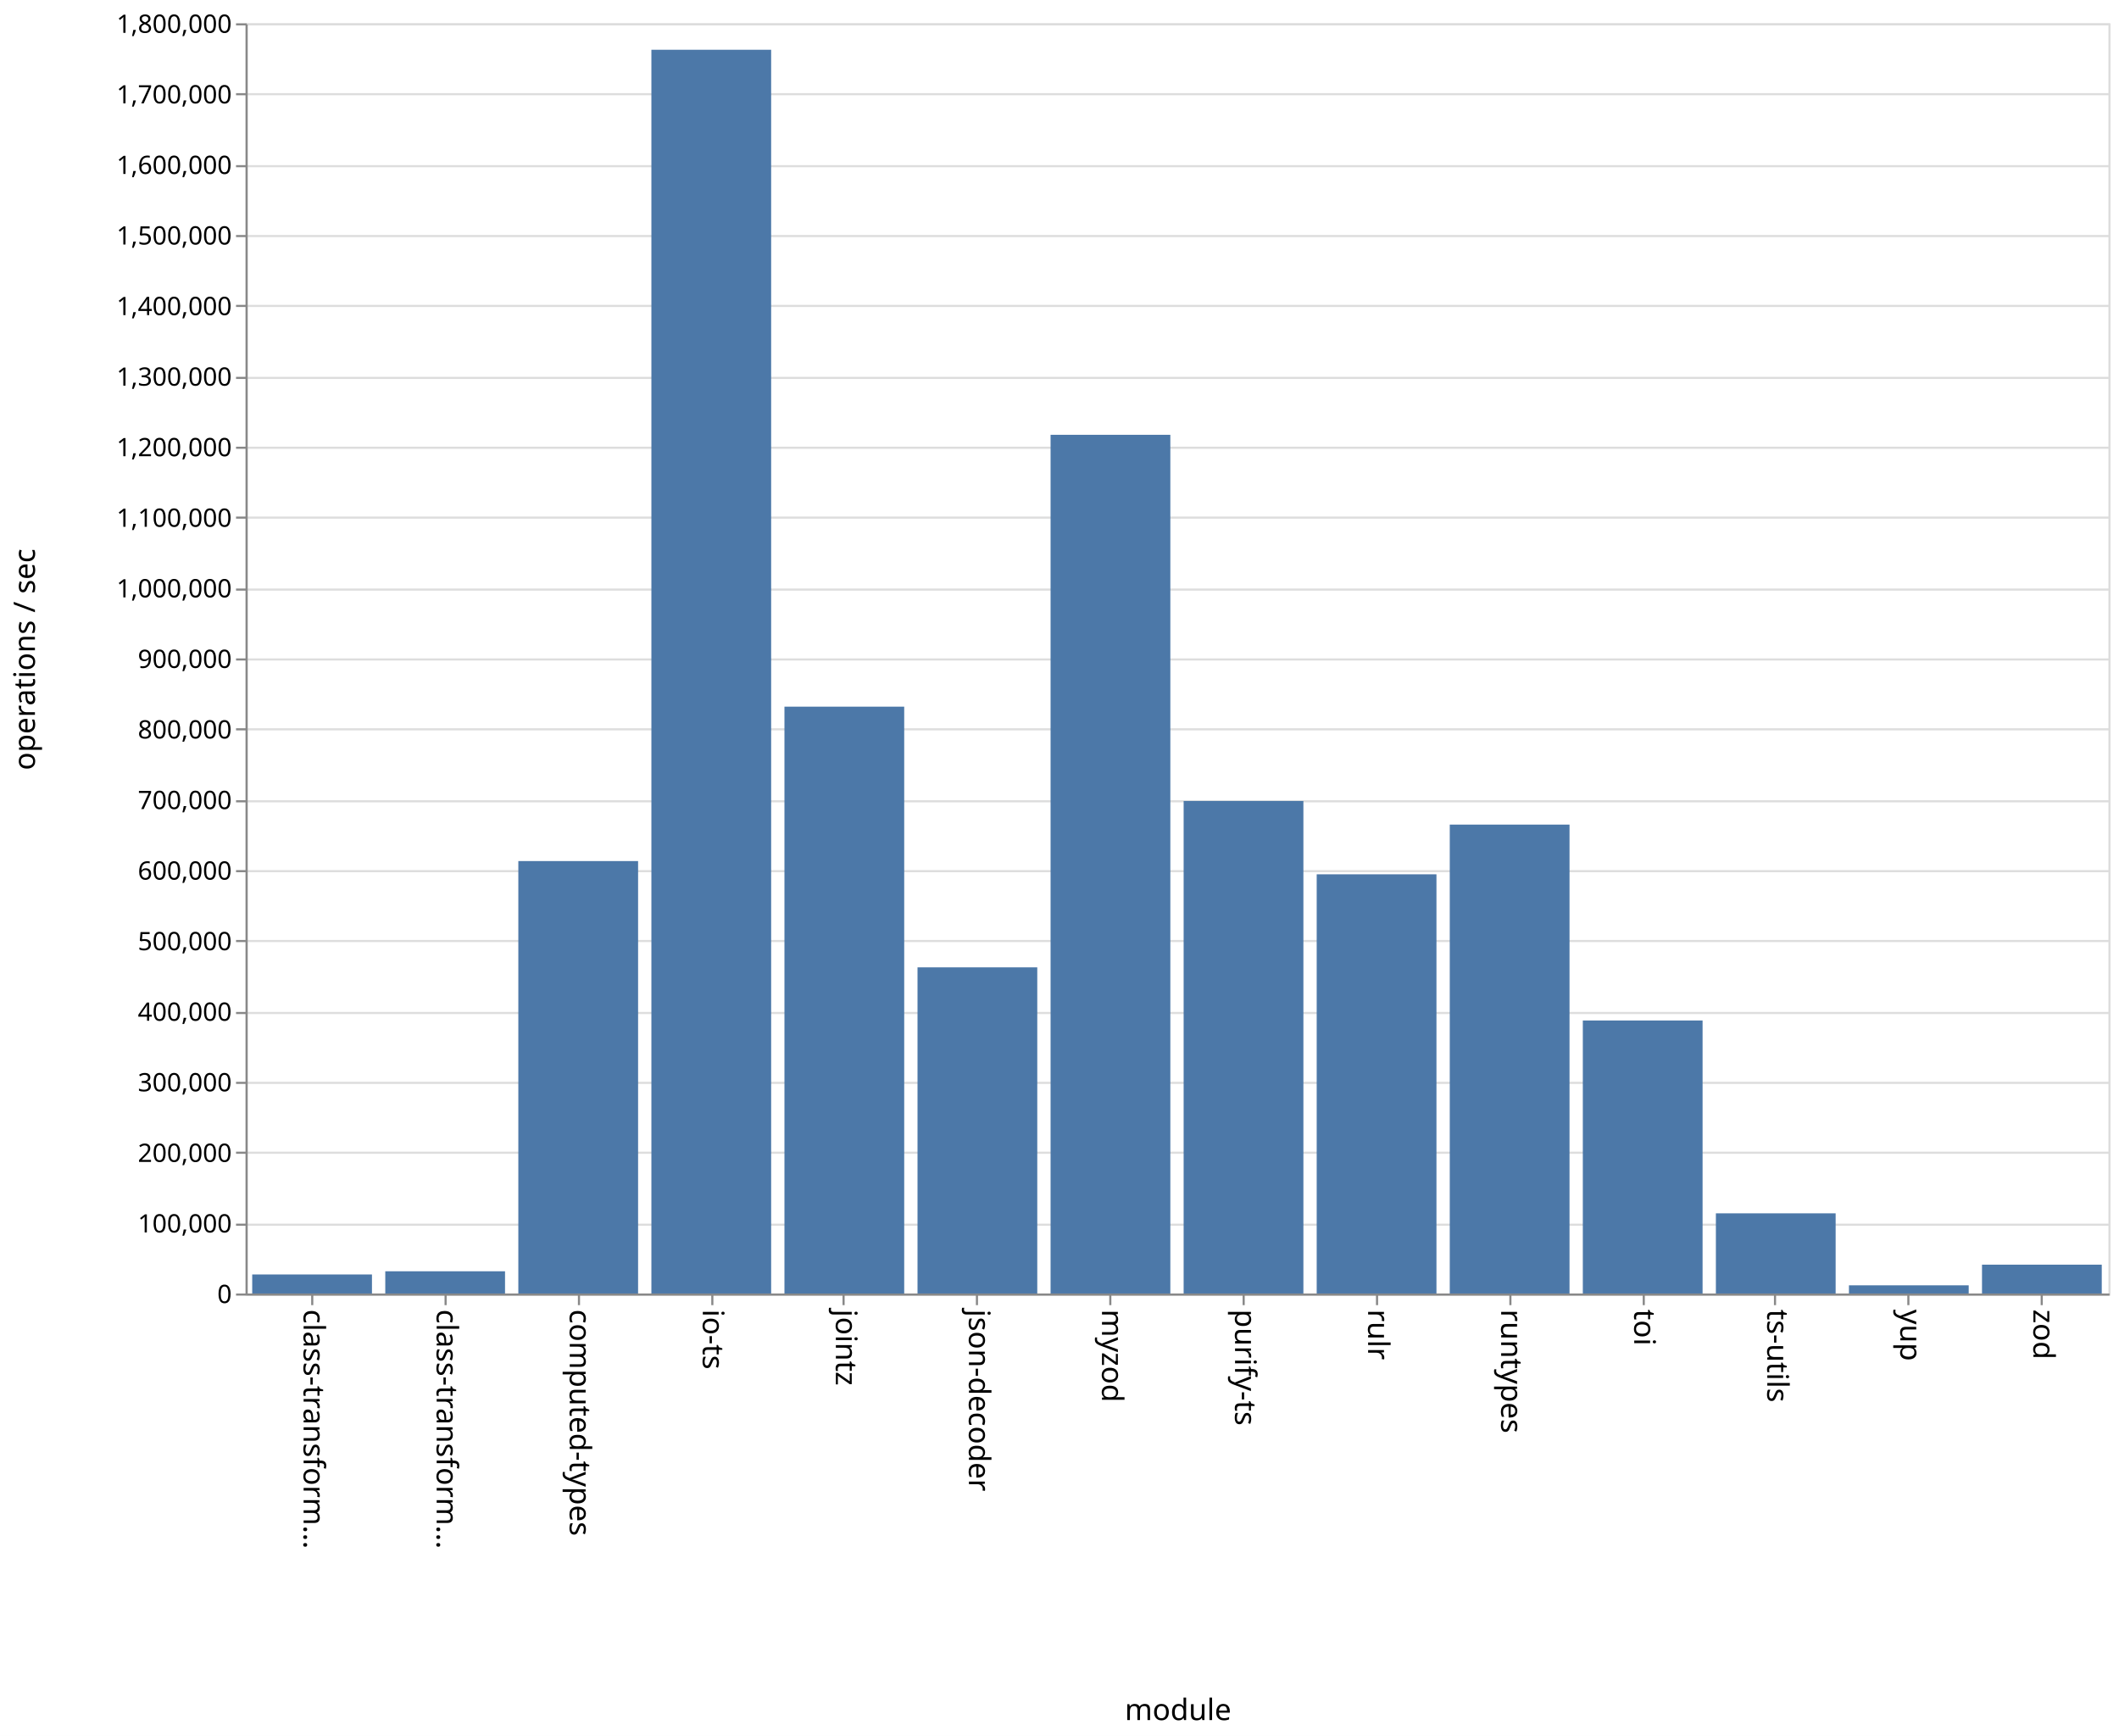
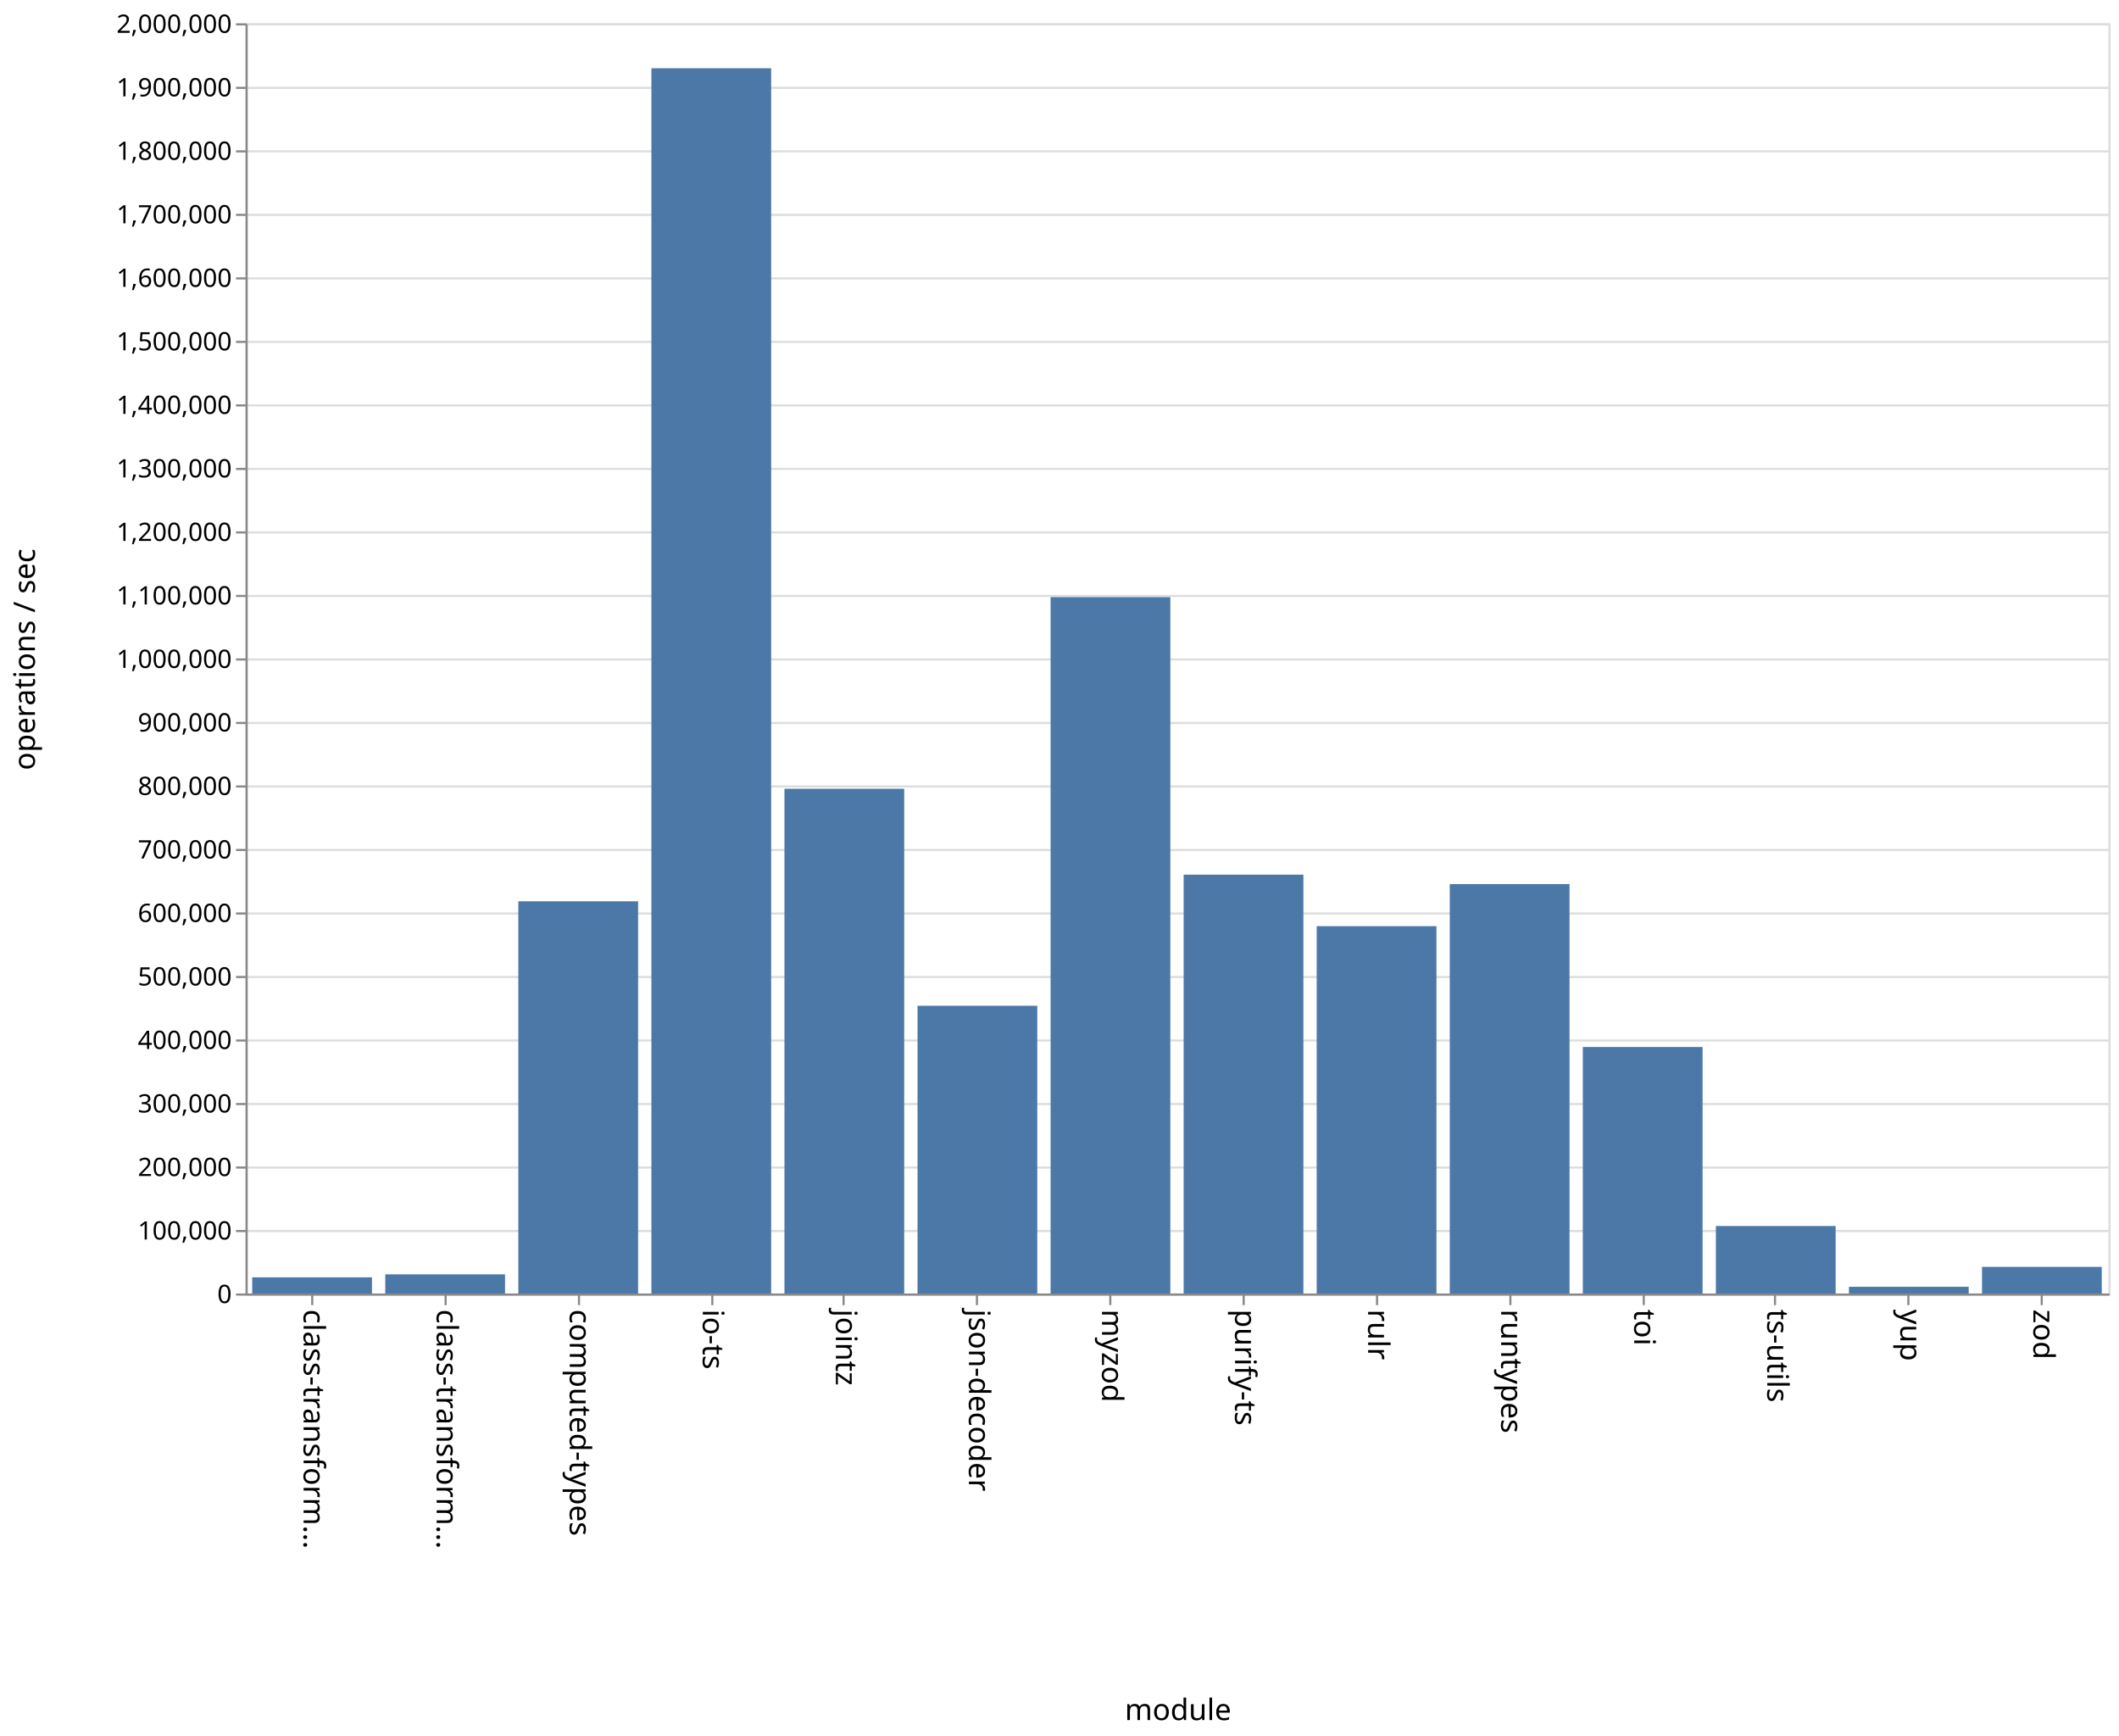
<svg xmlns="http://www.w3.org/2000/svg" class="marks" width="1001" height="820">
  <path fill="#fff" d="M0 0h1001v820H0z" />
  <g class="mark-group role-frame root" aria-roledescription="group mark container" fill="none" stroke-miterlimit="10">
    <path class="background" aria-hidden="true" d="M116.5 11.5h880v600h-880z" stroke="#ddd" />
    <g class="mark-group role-axis" aria-hidden="true">
      <path class="background" aria-hidden="true" d="M116.5 11.5z" pointer-events="none" />
      <g class="mark-rule role-axis-grid" pointer-events="none" stroke="#ddd">
-         <path d="M116.5 611.5h880M116.5 578.5h880M116.5 544.5h880M116.5 511.5h880M116.5 478.5h880M116.5 444.5h880M116.5 411.5h880M116.5 378.5h880M116.5 344.5h880M116.5 311.5h880M116.5 278.5h880M116.5 244.5h880M116.5 211.5h880M116.5 178.5h880M116.5 144.5h880M116.5 111.5h880M116.5 78.5h880M116.5 44.5h880M116.5 11.5h880" />
+         <path d="M116.5 611.5h880M116.5 581.5h880M116.5 551.5h880M116.5 521.5h880M116.5 491.5h880M116.5 461.5h880M116.5 431.5h880M116.5 401.5h880M116.5 371.5h880M116.5 341.5h880M116.5 311.5h880M116.5 281.5h880M116.5 251.5h880M116.5 221.5h880M116.5 191.5h880M116.5 161.5h880M116.5 131.5h880M116.5 101.5h880M116.5 71.5h880M116.5 41.5h880M116.5 11.5h880" />
      </g>
    </g>
    <g class="mark-group role-axis" aria-roledescription="axis" aria-label="X-axis titled 'module' for a discrete scale with 14 values: class-transformer-validator-async, class-transformer-validator-sync, computed-types, io-ts, jointz, ending with zod">
      <path class="background" aria-hidden="true" d="M116.5 611.5z" pointer-events="none" />
      <g class="mark-rule role-axis-tick" pointer-events="none" stroke="#888">
        <path d="M147.5 611.5v5M210.5 611.5v5M273.5 611.5v5M336.5 611.5v5M398.5 611.5v5M461.5 611.5v5M524.5 611.5v5M587.5 611.5v5M650.5 611.5v5M713.5 611.5v5M776.5 611.5v5M838.5 611.5v5M901.5 611.5v5M964.5 611.5v5" />
      </g>
      <g class="mark-text role-axis-label" pointer-events="none" font-family="sans-serif" font-size="14" fill="#000">
        <text transform="rotate(90 -237.536 380.964)">
                    class-transform…
                </text>
        <text transform="rotate(90 -206.107 412.393)">
                    class-transform…
                </text>
        <text transform="rotate(90 -174.679 443.821)">
                    computed-types
                </text>
        <text transform="rotate(90 -143.25 475.25)">
                    io-ts
                </text>
        <text transform="rotate(90 -111.821 506.679)">
                    jointz
                </text>
        <text transform="rotate(90 -80.393 538.107)">
                    json-decoder
                </text>
        <text transform="rotate(90 -48.964 569.536)">
                    myzod
                </text>
        <text transform="rotate(90 -17.536 600.964)">
                    purify-ts
                </text>
        <text transform="rotate(90 13.893 632.393)">
                    rulr
                </text>
        <text transform="rotate(90 45.321 663.821)">
                    runtypes
                </text>
        <text transform="rotate(90 76.75 695.25)">
                    toi
                </text>
        <text transform="rotate(90 108.179 726.679)">
                    ts-utils
                </text>
        <text transform="rotate(90 139.607 758.107)">
                    yup
                </text>
        <text transform="rotate(90 171.036 789.536)">
                    zod
                </text>
      </g>
      <path stroke="#888" d="M116.5 611.5h880" pointer-events="none" />
      <text text-anchor="middle" transform="translate(556.5 812.5)" font-family="sans-serif" font-size="14" fill="#000" pointer-events="none">
                module
            </text>
    </g>
-     <g class="mark-group role-axis" aria-roledescription="axis" aria-label="Y-axis titled 'operations / sec' for a linear scale with values from 0 to 1,800,000">
+     <g class="mark-group role-axis" aria-roledescription="axis" aria-label="Y-axis titled 'operations / sec' for a linear scale with values from 0 to 2,000,000">
      <path class="background" aria-hidden="true" d="M116.5 11.5z" pointer-events="none" />
      <g class="mark-rule role-axis-tick" pointer-events="none" stroke="#888">
-         <path d="M116.5 611.5h-5M116.5 578.5h-5M116.5 544.5h-5M116.5 511.5h-5M116.5 478.5h-5M116.5 444.5h-5M116.5 411.5h-5M116.5 378.5h-5M116.5 344.5h-5M116.5 311.5h-5M116.5 278.5h-5M116.5 244.5h-5M116.5 211.5h-5M116.5 178.5h-5M116.5 144.5h-5M116.5 111.5h-5M116.5 78.5h-5M116.5 44.5h-5M116.5 11.5h-5" />
+         <path d="M116.5 611.5h-5M116.5 581.5h-5M116.5 551.5h-5M116.5 521.5h-5M116.5 491.5h-5M116.5 461.5h-5M116.5 431.5h-5M116.5 401.5h-5M116.5 371.5h-5M116.5 341.5h-5M116.5 311.5h-5M116.5 281.5h-5M116.5 251.5h-5M116.5 221.5h-5M116.5 191.5h-5M116.5 161.5h-5M116.5 131.5h-5M116.5 101.5h-5M116.5 71.5h-5M116.5 41.5h-5M116.5 11.5h-5" />
      </g>
      <g class="mark-text role-axis-label" pointer-events="none" text-anchor="end" font-family="sans-serif" font-size="12" fill="#000">
        <text transform="translate(109.5 615.5)">
                    0
                </text>
-         <text transform="translate(109.5 582.167)">
+         <text transform="translate(109.5 585.5)">
                    100,000
                </text>
-         <text transform="translate(109.5 548.833)">
+         <text transform="translate(109.5 555.5)">
                    200,000
                </text>
-         <text transform="translate(109.5 515.5)">
+         <text transform="translate(109.5 525.5)">
                    300,000
                </text>
-         <text transform="translate(109.5 482.167)">
+         <text transform="translate(109.5 495.5)">
                    400,000
                </text>
-         <text transform="translate(109.5 448.833)">
+         <text transform="translate(109.5 465.5)">
                    500,000
                </text>
-         <text transform="translate(109.5 415.5)">
+         <text transform="translate(109.5 435.5)">
                    600,000
                </text>
-         <text transform="translate(109.5 382.167)">
+         <text transform="translate(109.5 405.5)">
                    700,000
                </text>
-         <text transform="translate(109.5 348.833)">
+         <text transform="translate(109.5 375.5)">
                    800,000
                </text>
-         <text transform="translate(109.5 315.5)">
+         <text transform="translate(109.5 345.5)">
                    900,000
                </text>
-         <text transform="translate(109.5 282.167)">
+         <text transform="translate(109.5 315.5)">
                    1,000,000
                </text>
-         <text transform="translate(109.5 248.833)">
+         <text transform="translate(109.5 285.5)">
                    1,100,000
                </text>
-         <text transform="translate(109.5 215.5)">
+         <text transform="translate(109.5 255.5)">
                    1,200,000
                </text>
-         <text transform="translate(109.5 182.167)">
+         <text transform="translate(109.5 225.5)">
                    1,300,000
                </text>
-         <text transform="translate(109.5 148.833)">
+         <text transform="translate(109.5 195.5)">
                    1,400,000
                </text>
-         <text transform="translate(109.5 115.5)">
+         <text transform="translate(109.5 165.5)">
                    1,500,000
                </text>
-         <text transform="translate(109.5 82.167)">
+         <text transform="translate(109.5 135.5)">
                    1,600,000
                </text>
-         <text transform="translate(109.5 48.833)">
+         <text transform="translate(109.5 105.5)">
                    1,700,000
                </text>
+         <text transform="translate(109.5 75.5)">
+                     1,800,000
+                 </text>
+         <text transform="translate(109.5 45.5)">
+                     1,900,000
+                 </text>
        <text transform="translate(109.5 15.5)">
-                     1,800,000
+                     2,000,000
                </text>
      </g>
      <path stroke="#888" d="M116.5 611.5v-600" pointer-events="none" />
      <text text-anchor="middle" transform="rotate(-90 164 147.5)" font-family="sans-serif" font-size="14" fill="#000" pointer-events="none">
                operations / sec
            </text>
    </g>
    <g class="mark-rect role-mark marks" aria-roledescription="rect mark container" fill="#4c78a8">
-       <path aria-label="operations / sec: 26981; module: class-transformer-validator-async" aria-roledescription="bar" d="M119.143 602.006h56.571V611h-56.571z" />
-       <path aria-label="operations / sec: 31495; module: class-transformer-validator-sync" aria-roledescription="bar" d="M182 600.502h56.571V611H182z" />
-       <path aria-label="operations / sec: 612797; module: computed-types" aria-roledescription="bar" d="M244.857 406.734h56.572V611h-56.572z" />
-       <path aria-label="operations / sec: 1762485; module: io-ts" aria-roledescription="bar" d="M307.714 23.505h56.572V611h-56.572z" />
-       <path aria-label="operations / sec: 831609; module: jointz" aria-roledescription="bar" d="M370.571 333.797h56.572V611H370.57z" />
-       <path aria-label="operations / sec: 462190; module: json-decoder" aria-roledescription="bar" d="M433.429 456.937H490V611h-56.571z" />
-       <path aria-label="operations / sec: 1216847; module: myzod" aria-roledescription="bar" d="M496.286 205.384h56.571V611h-56.571z" />
-       <path aria-label="operations / sec: 697939; module: purify-ts" aria-roledescription="bar" d="M559.143 378.354h56.571V611h-56.571z" />
-       <path aria-label="operations / sec: 594042; module: rulr" aria-roledescription="bar" d="M622 412.986h56.571V611H622z" />
-       <path aria-label="operations / sec: 664482; module: runtypes" aria-roledescription="bar" d="M684.857 389.506h56.572V611h-56.572z" />
-       <path aria-label="operations / sec: 386889; module: toi" aria-roledescription="bar" d="M747.714 482.037h56.572V611h-56.572z" />
-       <path aria-label="operations / sec: 113608; module: ts-utils" aria-roledescription="bar" d="M810.571 573.13h56.572V611H810.57z" />
-       <path aria-label="operations / sec: 11597; module: yup" aria-roledescription="bar" d="M873.429 607.134H930V611h-56.571z" />
-       <path aria-label="operations / sec: 40871; module: zod" aria-roledescription="bar" d="M936.286 597.376h56.571V611h-56.571z" />
+       <path aria-label="operations / sec: 25467; module: class-transformer-validator-async" aria-roledescription="bar" d="M119.143 603.36h56.571V611h-56.571z" />
+       <path aria-label="operations / sec: 30150; module: class-transformer-validator-sync" aria-roledescription="bar" d="M182 601.955h56.571V611H182z" />
+       <path aria-label="operations / sec: 617546; module: computed-types" aria-roledescription="bar" d="M244.857 425.736h56.572V611h-56.572z" />
+       <path aria-label="operations / sec: 1929195; module: io-ts" aria-roledescription="bar" d="M307.714 32.242h56.572V611h-56.572z" />
+       <path aria-label="operations / sec: 794737; module: jointz" aria-roledescription="bar" d="M370.571 372.579h56.572V611H370.57z" />
+       <path aria-label="operations / sec: 453072; module: json-decoder" aria-roledescription="bar" d="M433.429 475.078H490V611h-56.571z" />
+       <path aria-label="operations / sec: 1096458; module: myzod" aria-roledescription="bar" d="M496.286 282.063h56.571V611h-56.571z" />
+       <path aria-label="operations / sec: 659467; module: purify-ts" aria-roledescription="bar" d="M559.143 413.16h56.571V611h-56.571z" />
+       <path aria-label="operations / sec: 578383; module: rulr" aria-roledescription="bar" d="M622 437.485h56.571V611H622z" />
+       <path aria-label="operations / sec: 644641; module: runtypes" aria-roledescription="bar" d="M684.857 417.608h56.572V611h-56.572z" />
+       <path aria-label="operations / sec: 388156; module: toi" aria-roledescription="bar" d="M747.714 494.553h56.572V611h-56.572z" />
+       <path aria-label="operations / sec: 106265; module: ts-utils" aria-roledescription="bar" d="M810.571 579.12h56.572V611H810.57z" />
+       <path aria-label="operations / sec: 10583; module: yup" aria-roledescription="bar" d="M873.429 607.825H930V611h-56.571z" />
+       <path aria-label="operations / sec: 41930; module: zod" aria-roledescription="bar" d="M936.286 598.421h56.571V611h-56.571z" />
    </g>
  </g>
</svg>
